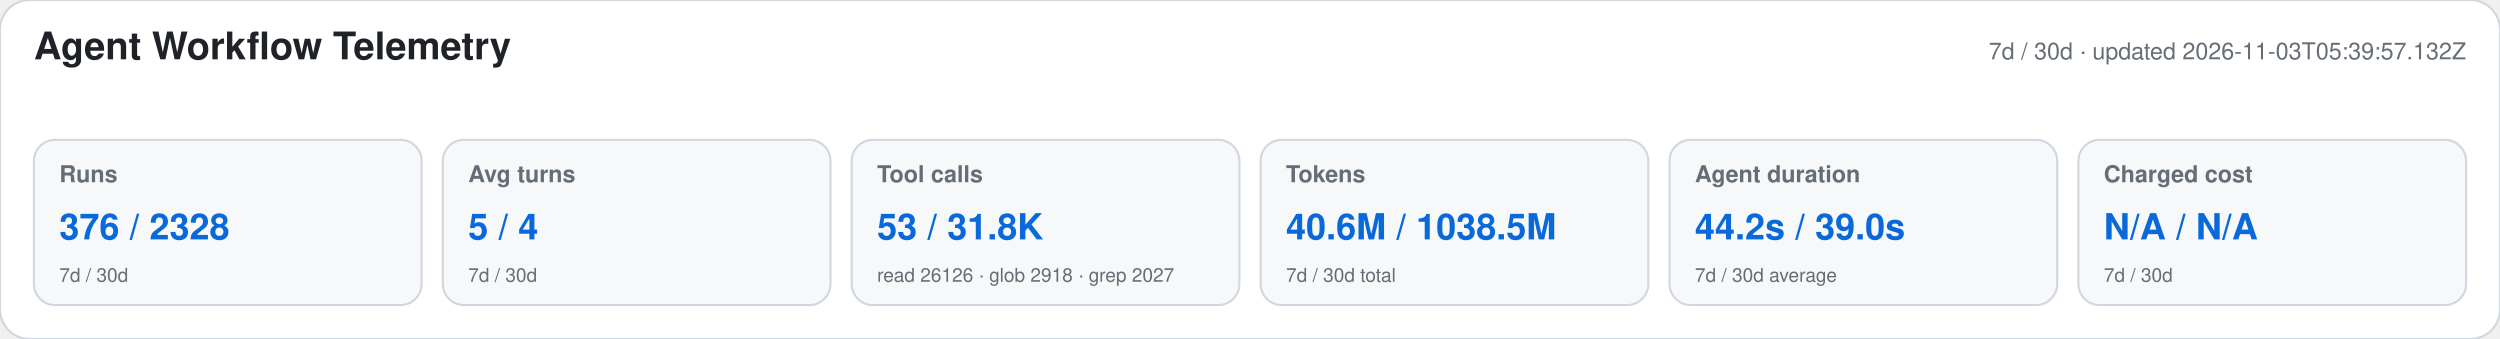
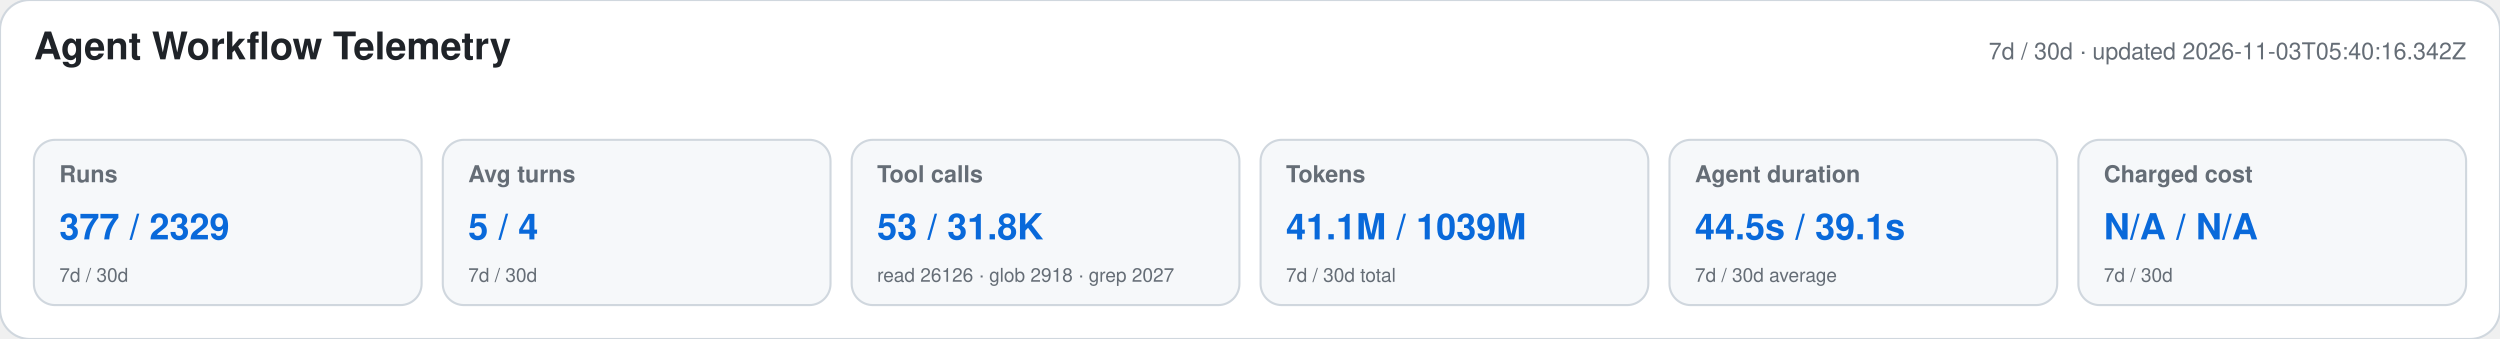
<svg xmlns="http://www.w3.org/2000/svg" width="1180" height="160" viewBox="0 0 1180 160" role="img" aria-labelledby="title desc">
  <style>text{font-family:-apple-system,BlinkMacSystemFont,"Segoe UI",Helvetica,Arial,sans-serif}.heading{font-size:18px;font-weight:650;fill:#1f2328}.meta,.label,.secondary{fill:#656d76}.meta,.label{font-size:11px}.label{font-weight:600}.primary{font-size:17px;font-weight:700;fill:#0969da}.secondary{font-size:9px}</style>
  <rect width="1180" height="160" rx="14" fill="#ffffff" stroke="#d0d7de" />
  <text x="16" y="28" class="heading">Agent Workflow Telemetry</text>
-   <text x="1164" y="28" text-anchor="end" class="meta">7d / 30d · updated 2026-11-03T05:39:57.132Z</text>
+   <text x="1164" y="28" text-anchor="end" class="meta">7d / 30d · updated 2026-11-03T05:40:16.342Z</text>
  <g>
    <rect x="16" y="66" width="183" height="78" rx="10" fill="#f6f8fa" stroke="#d0d7de" />
    <text x="28" y="86" class="label">Runs</text>
-     <text x="28" y="113" class="primary">376 / 2328</text>
+     <text x="28" y="113" class="primary">377 / 2329</text>
    <text x="28" y="133" class="secondary">7d / 30d</text>
  </g>
  <g>
    <rect x="209" y="66" width="183" height="78" rx="10" fill="#f6f8fa" stroke="#d0d7de" />
    <text x="221" y="86" class="label">Avg turns</text>
    <text x="221" y="113" class="primary">5 / 4</text>
    <text x="221" y="133" class="secondary">7d / 30d</text>
  </g>
  <g>
    <rect x="402" y="66" width="183" height="78" rx="10" fill="#f6f8fa" stroke="#d0d7de" />
    <text x="414" y="86" class="label">Tool calls</text>
    <text x="414" y="113" class="primary">53 / 31.8K</text>
    <text x="414" y="133" class="secondary">read 26126 · glob 2918 · grep 2027</text>
  </g>
  <g>
    <rect x="595" y="66" width="183" height="78" rx="10" fill="#f6f8fa" stroke="#d0d7de" />
    <text x="607" y="86" class="label">Tokens</text>
-     <text x="607" y="113" class="primary">40.6M / 1038.5M</text>
+     <text x="607" y="113" class="primary">41.1M / 1039M</text>
    <text x="607" y="133" class="secondary">7d / 30d total</text>
  </g>
  <g>
    <rect x="788" y="66" width="183" height="78" rx="10" fill="#f6f8fa" stroke="#d0d7de" />
    <text x="800" y="86" class="label">Agent duration</text>
-     <text x="800" y="113" class="primary">44.2s / 39.0s</text>
+     <text x="800" y="113" class="primary">44.5s / 39.1s</text>
    <text x="800" y="133" class="secondary">7d / 30d average</text>
  </g>
  <g>
    <rect x="981" y="66" width="183" height="78" rx="10" fill="#f6f8fa" stroke="#d0d7de" />
    <text x="993" y="86" class="label">Charged cost</text>
    <text x="993" y="113" class="primary">N/A / N/A</text>
    <text x="993" y="133" class="secondary">7d / 30d</text>
  </g>
</svg>
